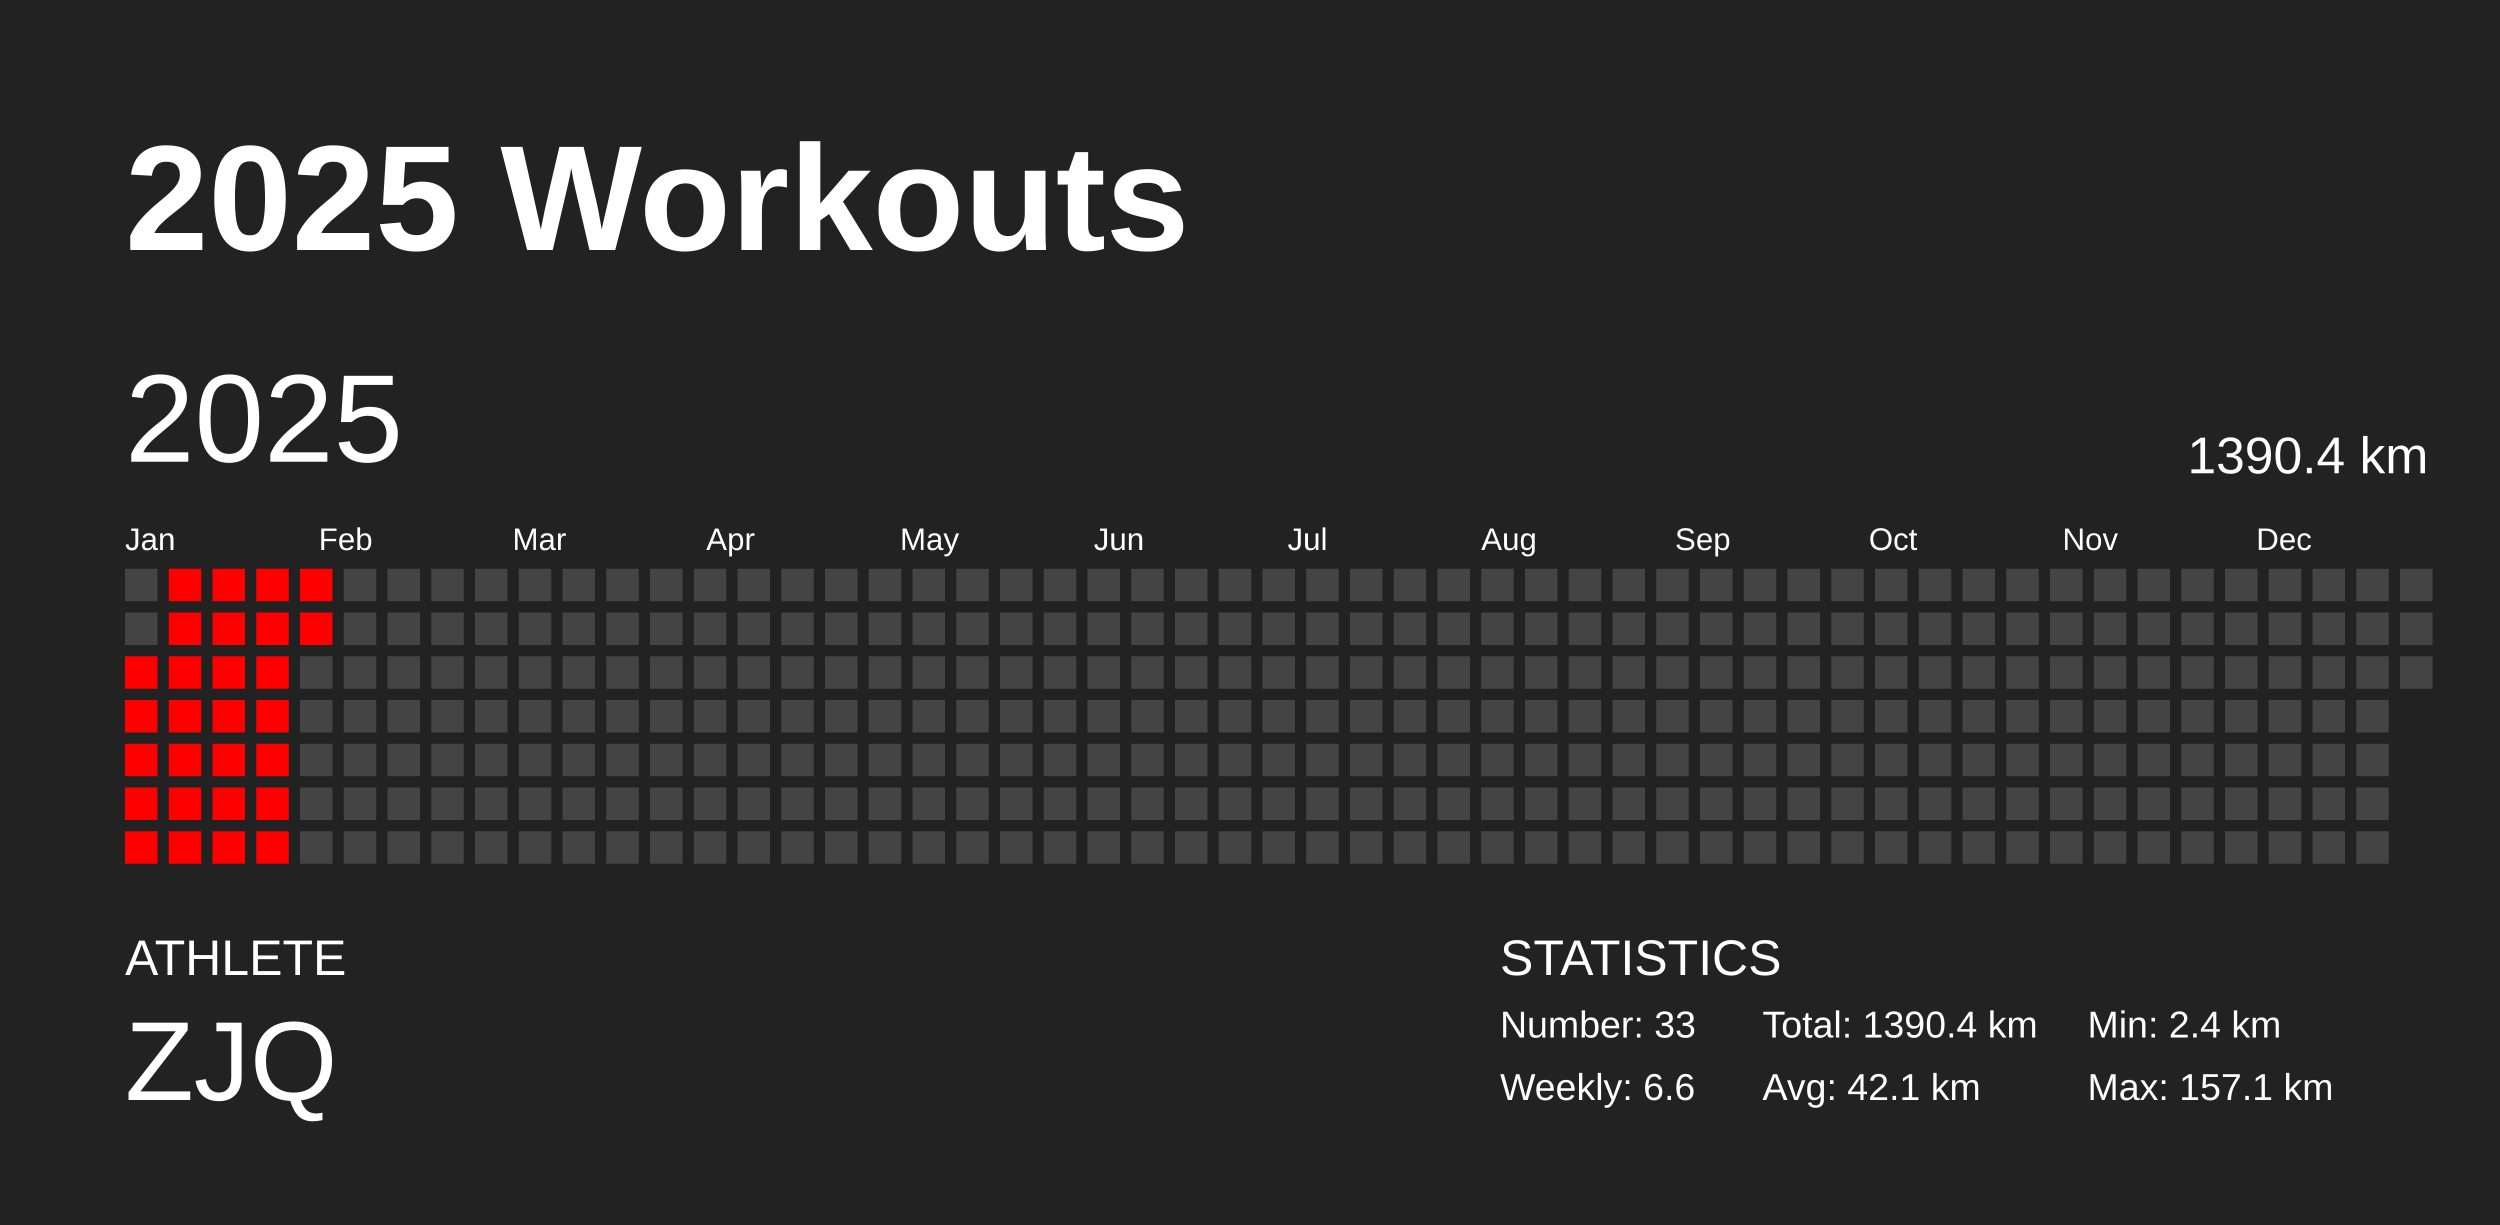
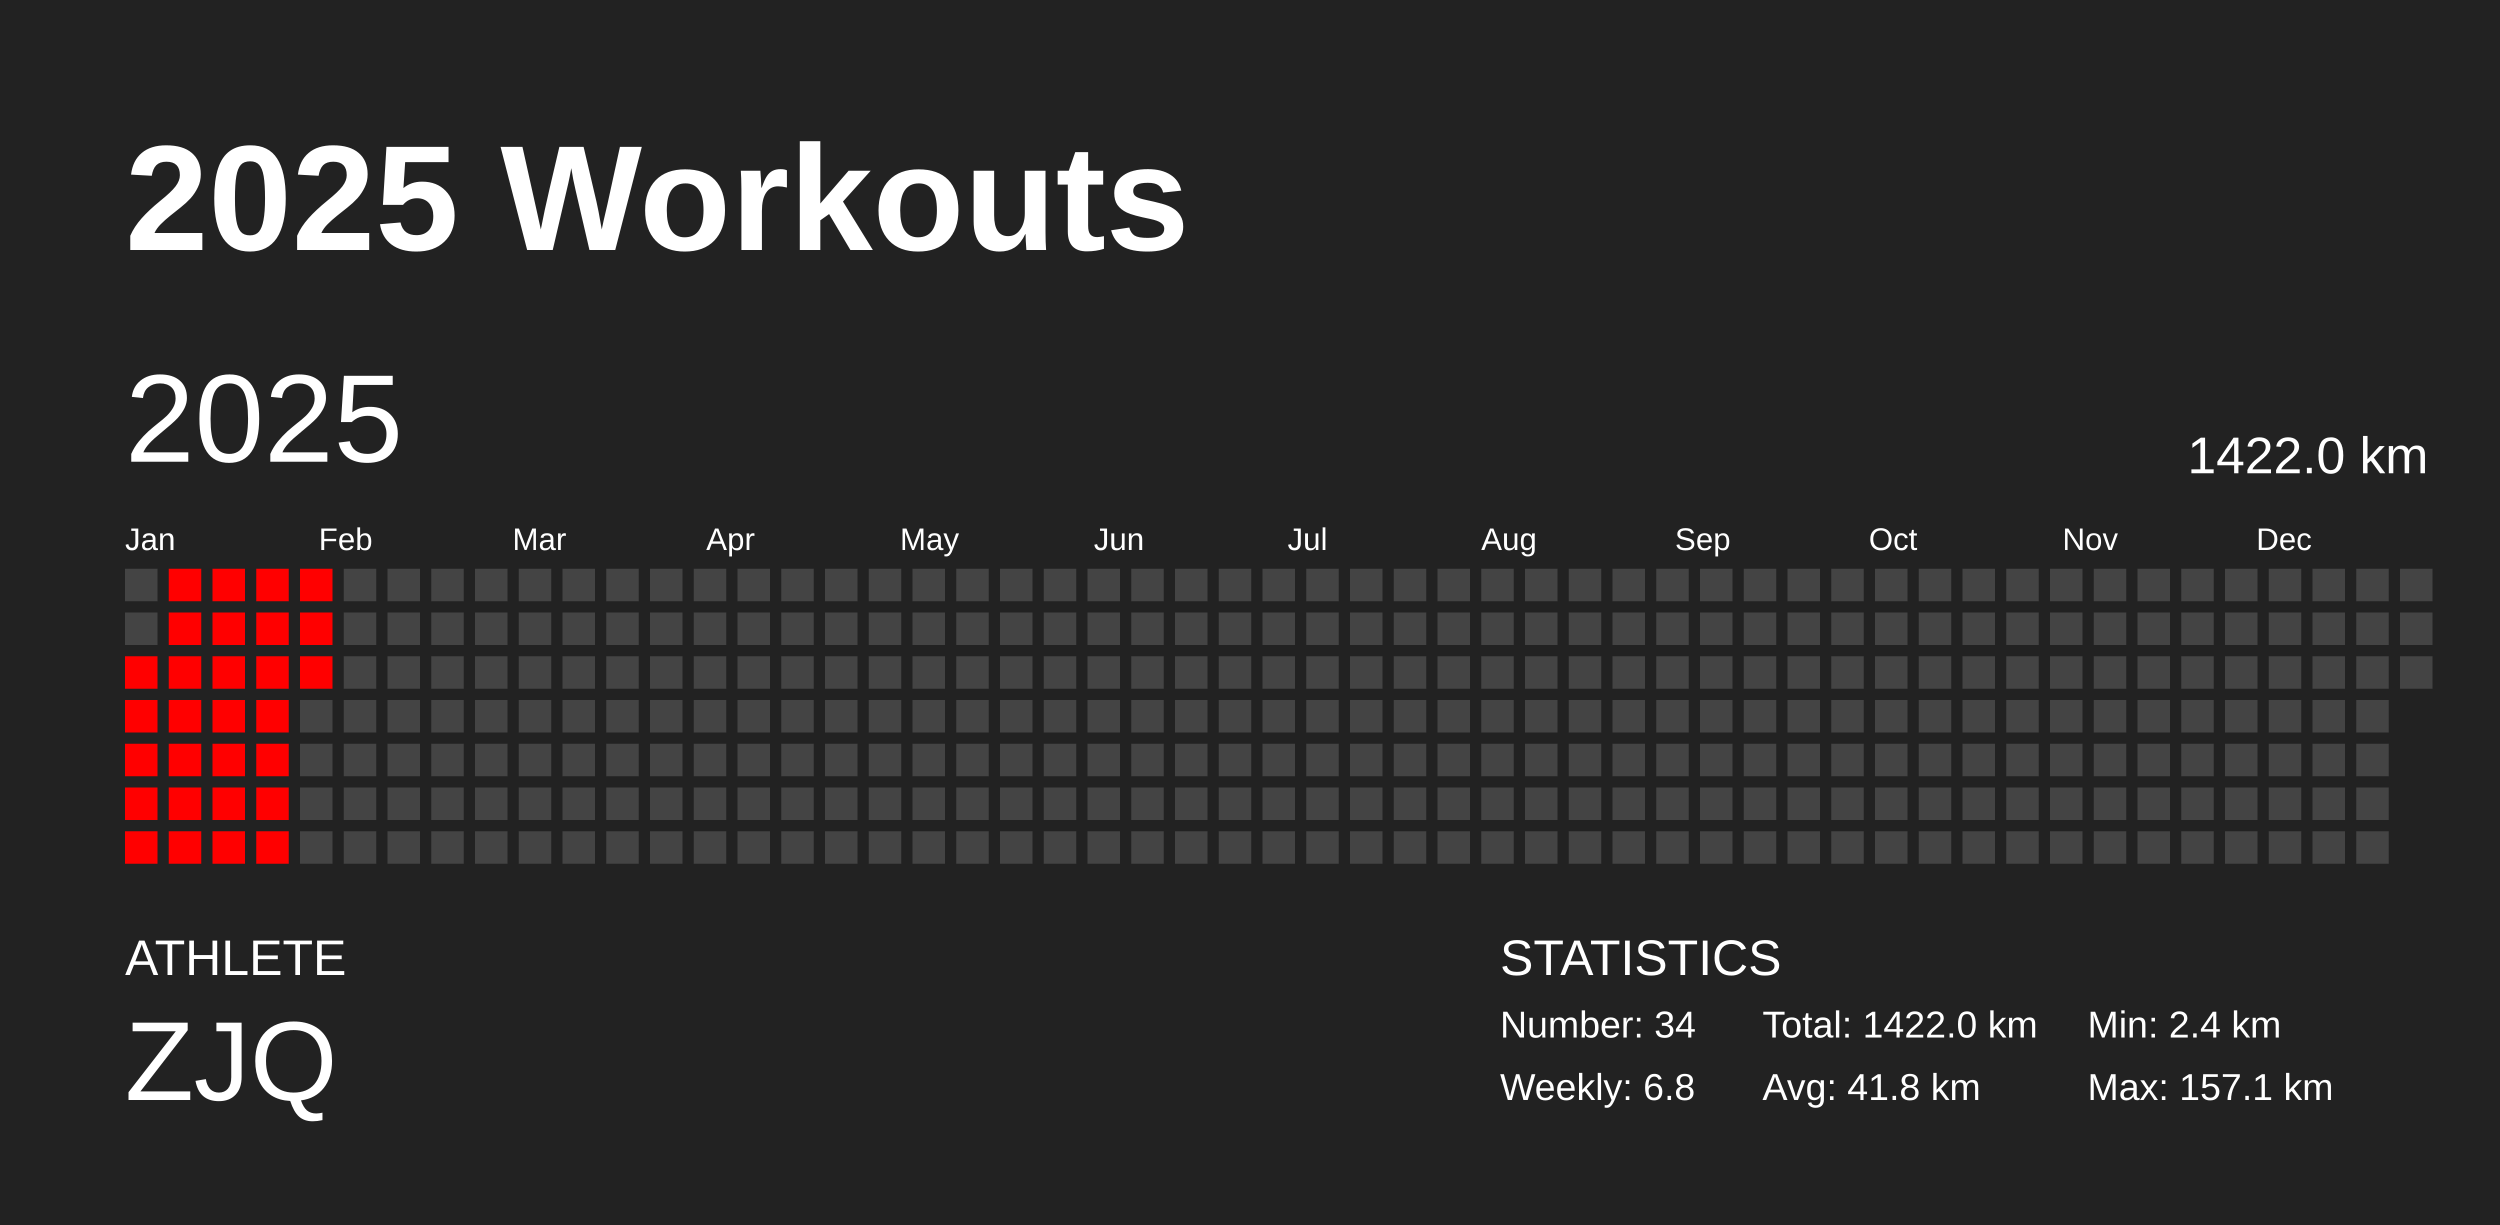
<svg xmlns="http://www.w3.org/2000/svg" baseProfile="full" height="98mm" version="1.1" viewBox="0,0,200,98" width="200mm">
  <defs />
  <rect fill="#222222" height="98" width="200" x="0" y="0" />
  <text fill="#FFFFFF" style="font-size:12px; font-family:Arial; font-weight:bold;" x="10" y="20">2025 Workouts</text>
  <text fill="#FFFFFF" style="font-size:4px; font-family:Arial" x="10" y="78">ATHLETE</text>
  <text fill="#FFFFFF" style="font-size:9px; font-family:Arial" x="10" y="88">ZJQ</text>
  <text fill="#FFFFFF" style="font-size:4px; font-family:Arial" x="120" y="78">STATISTICS</text>
-   <text fill="#FFFFFF" style="font-size:3px; font-family:Arial" x="120" y="83">Number: 33</text>
-   <text fill="#FFFFFF" style="font-size:3px; font-family:Arial" x="120" y="88">Weekly: 6.6</text>
-   <text fill="#FFFFFF" style="font-size:3px; font-family:Arial" x="141" y="83">Total: 1390.4 km</text>
-   <text fill="#FFFFFF" style="font-size:3px; font-family:Arial" x="141" y="88">Avg: 42.1 km</text>
+   <text fill="#FFFFFF" style="font-size:3px; font-family:Arial" x="120" y="83">Number: 34</text>
+   <text fill="#FFFFFF" style="font-size:3px; font-family:Arial" x="120" y="88">Weekly: 6.8</text>
+   <text fill="#FFFFFF" style="font-size:3px; font-family:Arial" x="141" y="83">Total: 1422.0 km</text>
+   <text fill="#FFFFFF" style="font-size:3px; font-family:Arial" x="141" y="88">Avg: 41.8 km</text>
  <text fill="#FFFFFF" style="font-size:3px; font-family:Arial" x="167" y="83">Min: 2.4 km</text>
  <text fill="#FFFFFF" style="font-size:3px; font-family:Arial" x="167" y="88">Max: 157.1 km</text>
  <text dominant-baseline="hanging" fill="#FFFFFF" style="font-size:10.0px; font-family:Arial;" x="10" y="30">2025</text>
-   <text dominant-baseline="hanging" fill="#FFFFFF" style="font-size:4.125px; font-family:Arial;" x="175" y="35">1390.4 km</text>
+   <text dominant-baseline="hanging" fill="#FFFFFF" style="font-size:4.125px; font-family:Arial;" x="175" y="35">1422.0 km</text>
  <text fill="#FFFFFF" style="font-size:2.5px; font-family:Arial" x="10.0" y="44">Jan</text>
  <text fill="#FFFFFF" style="font-size:2.5px; font-family:Arial" x="25.5" y="44">Feb</text>
  <text fill="#FFFFFF" style="font-size:2.5px; font-family:Arial" x="41.0" y="44">Mar</text>
  <text fill="#FFFFFF" style="font-size:2.5px; font-family:Arial" x="56.5" y="44">Apr</text>
  <text fill="#FFFFFF" style="font-size:2.5px; font-family:Arial" x="72.0" y="44">May</text>
  <text fill="#FFFFFF" style="font-size:2.5px; font-family:Arial" x="87.5" y="44">Jun</text>
  <text fill="#FFFFFF" style="font-size:2.5px; font-family:Arial" x="103.0" y="44">Jul</text>
  <text fill="#FFFFFF" style="font-size:2.5px; font-family:Arial" x="118.5" y="44">Aug</text>
  <text fill="#FFFFFF" style="font-size:2.5px; font-family:Arial" x="134.0" y="44">Sep</text>
  <text fill="#FFFFFF" style="font-size:2.5px; font-family:Arial" x="149.5" y="44">Oct</text>
  <text fill="#FFFFFF" style="font-size:2.5px; font-family:Arial" x="165.0" y="44">Nov</text>
  <text fill="#FFFFFF" style="font-size:2.5px; font-family:Arial" x="180.5" y="44">Dec</text>
  <rect fill="#444444" height="2.6" width="2.6" x="10.0" y="45.5" />
  <rect fill="#444444" height="2.6" width="2.6" x="10.0" y="49.0" />
  <rect fill="red" height="2.6" width="2.6" x="10.0" y="52.5" />
  <rect fill="red" height="2.6" width="2.6" x="10.0" y="56.0" />
  <rect fill="red" height="2.6" width="2.6" x="10.0" y="59.5" />
  <rect fill="red" height="2.6" width="2.6" x="10.0" y="63.0" />
  <rect fill="red" height="2.6" width="2.6" x="10.0" y="66.5" />
  <rect fill="red" height="2.6" width="2.6" x="13.5" y="45.5" />
  <rect fill="red" height="2.6" width="2.6" x="13.5" y="49.0" />
  <rect fill="red" height="2.6" width="2.6" x="13.5" y="52.5" />
  <rect fill="red" height="2.6" width="2.6" x="13.5" y="56.0" />
  <rect fill="red" height="2.6" width="2.6" x="13.5" y="59.5" />
  <rect fill="red" height="2.6" width="2.6" x="13.5" y="63.0" />
  <rect fill="red" height="2.6" width="2.6" x="13.5" y="66.5" />
  <rect fill="red" height="2.6" width="2.6" x="17.0" y="45.5" />
  <rect fill="red" height="2.6" width="2.6" x="17.0" y="49.0" />
  <rect fill="red" height="2.6" width="2.6" x="17.0" y="52.5" />
  <rect fill="red" height="2.6" width="2.6" x="17.0" y="56.0" />
  <rect fill="red" height="2.6" width="2.6" x="17.0" y="59.5" />
  <rect fill="red" height="2.6" width="2.6" x="17.0" y="63.0" />
  <rect fill="red" height="2.6" width="2.6" x="17.0" y="66.5" />
  <rect fill="red" height="2.6" width="2.6" x="20.5" y="45.5" />
  <rect fill="red" height="2.6" width="2.6" x="20.5" y="49.0" />
  <rect fill="red" height="2.6" width="2.6" x="20.5" y="52.5" />
  <rect fill="red" height="2.6" width="2.6" x="20.5" y="56.0" />
  <rect fill="red" height="2.6" width="2.6" x="20.5" y="59.5" />
  <rect fill="red" height="2.6" width="2.6" x="20.5" y="63.0" />
  <rect fill="red" height="2.6" width="2.6" x="20.5" y="66.5" />
  <rect fill="red" height="2.6" width="2.6" x="24.0" y="45.5" />
  <rect fill="red" height="2.6" width="2.6" x="24.0" y="49.0" />
-   <rect fill="#444444" height="2.6" width="2.6" x="24.0" y="52.5" />
+   <rect fill="red" height="2.6" width="2.6" x="24.0" y="52.5" />
  <rect fill="#444444" height="2.6" width="2.6" x="24.0" y="56.0" />
  <rect fill="#444444" height="2.6" width="2.6" x="24.0" y="59.5" />
  <rect fill="#444444" height="2.6" width="2.6" x="24.0" y="63.0" />
  <rect fill="#444444" height="2.6" width="2.6" x="24.0" y="66.5" />
  <rect fill="#444444" height="2.6" width="2.6" x="27.5" y="45.5" />
  <rect fill="#444444" height="2.6" width="2.6" x="27.5" y="49.0" />
  <rect fill="#444444" height="2.6" width="2.6" x="27.5" y="52.5" />
  <rect fill="#444444" height="2.6" width="2.6" x="27.5" y="56.0" />
  <rect fill="#444444" height="2.6" width="2.6" x="27.5" y="59.5" />
  <rect fill="#444444" height="2.6" width="2.6" x="27.5" y="63.0" />
  <rect fill="#444444" height="2.6" width="2.6" x="27.5" y="66.5" />
  <rect fill="#444444" height="2.6" width="2.6" x="31.0" y="45.5" />
  <rect fill="#444444" height="2.6" width="2.6" x="31.0" y="49.0" />
  <rect fill="#444444" height="2.6" width="2.6" x="31.0" y="52.5" />
  <rect fill="#444444" height="2.6" width="2.6" x="31.0" y="56.0" />
  <rect fill="#444444" height="2.6" width="2.6" x="31.0" y="59.5" />
  <rect fill="#444444" height="2.6" width="2.6" x="31.0" y="63.0" />
  <rect fill="#444444" height="2.6" width="2.6" x="31.0" y="66.5" />
  <rect fill="#444444" height="2.6" width="2.6" x="34.5" y="45.5" />
  <rect fill="#444444" height="2.6" width="2.6" x="34.5" y="49.0" />
  <rect fill="#444444" height="2.6" width="2.6" x="34.5" y="52.5" />
  <rect fill="#444444" height="2.6" width="2.6" x="34.5" y="56.0" />
  <rect fill="#444444" height="2.6" width="2.6" x="34.5" y="59.5" />
  <rect fill="#444444" height="2.6" width="2.6" x="34.5" y="63.0" />
  <rect fill="#444444" height="2.6" width="2.6" x="34.5" y="66.5" />
  <rect fill="#444444" height="2.6" width="2.6" x="38.0" y="45.5" />
  <rect fill="#444444" height="2.6" width="2.6" x="38.0" y="49.0" />
  <rect fill="#444444" height="2.6" width="2.6" x="38.0" y="52.5" />
  <rect fill="#444444" height="2.6" width="2.6" x="38.0" y="56.0" />
  <rect fill="#444444" height="2.6" width="2.6" x="38.0" y="59.5" />
  <rect fill="#444444" height="2.6" width="2.6" x="38.0" y="63.0" />
  <rect fill="#444444" height="2.6" width="2.6" x="38.0" y="66.5" />
  <rect fill="#444444" height="2.6" width="2.6" x="41.5" y="45.5" />
  <rect fill="#444444" height="2.6" width="2.6" x="41.5" y="49.0" />
  <rect fill="#444444" height="2.6" width="2.6" x="41.5" y="52.5" />
  <rect fill="#444444" height="2.6" width="2.6" x="41.5" y="56.0" />
  <rect fill="#444444" height="2.6" width="2.6" x="41.5" y="59.5" />
  <rect fill="#444444" height="2.6" width="2.6" x="41.5" y="63.0" />
  <rect fill="#444444" height="2.6" width="2.6" x="41.5" y="66.5" />
  <rect fill="#444444" height="2.6" width="2.6" x="45.0" y="45.5" />
  <rect fill="#444444" height="2.6" width="2.6" x="45.0" y="49.0" />
  <rect fill="#444444" height="2.6" width="2.6" x="45.0" y="52.5" />
  <rect fill="#444444" height="2.6" width="2.6" x="45.0" y="56.0" />
  <rect fill="#444444" height="2.6" width="2.6" x="45.0" y="59.5" />
  <rect fill="#444444" height="2.6" width="2.6" x="45.0" y="63.0" />
  <rect fill="#444444" height="2.6" width="2.6" x="45.0" y="66.5" />
  <rect fill="#444444" height="2.6" width="2.6" x="48.5" y="45.5" />
  <rect fill="#444444" height="2.6" width="2.6" x="48.5" y="49.0" />
  <rect fill="#444444" height="2.6" width="2.6" x="48.5" y="52.5" />
  <rect fill="#444444" height="2.6" width="2.6" x="48.5" y="56.0" />
  <rect fill="#444444" height="2.6" width="2.6" x="48.5" y="59.5" />
  <rect fill="#444444" height="2.6" width="2.6" x="48.5" y="63.0" />
  <rect fill="#444444" height="2.6" width="2.6" x="48.5" y="66.5" />
  <rect fill="#444444" height="2.6" width="2.6" x="52.0" y="45.5" />
  <rect fill="#444444" height="2.6" width="2.6" x="52.0" y="49.0" />
  <rect fill="#444444" height="2.6" width="2.6" x="52.0" y="52.5" />
  <rect fill="#444444" height="2.6" width="2.6" x="52.0" y="56.0" />
  <rect fill="#444444" height="2.6" width="2.6" x="52.0" y="59.5" />
  <rect fill="#444444" height="2.6" width="2.6" x="52.0" y="63.0" />
  <rect fill="#444444" height="2.6" width="2.6" x="52.0" y="66.5" />
  <rect fill="#444444" height="2.6" width="2.6" x="55.5" y="45.5" />
  <rect fill="#444444" height="2.6" width="2.6" x="55.5" y="49.0" />
  <rect fill="#444444" height="2.6" width="2.6" x="55.5" y="52.5" />
  <rect fill="#444444" height="2.6" width="2.6" x="55.5" y="56.0" />
  <rect fill="#444444" height="2.6" width="2.6" x="55.5" y="59.5" />
  <rect fill="#444444" height="2.6" width="2.6" x="55.5" y="63.0" />
  <rect fill="#444444" height="2.6" width="2.6" x="55.5" y="66.5" />
  <rect fill="#444444" height="2.6" width="2.6" x="59.0" y="45.5" />
  <rect fill="#444444" height="2.6" width="2.6" x="59.0" y="49.0" />
  <rect fill="#444444" height="2.6" width="2.6" x="59.0" y="52.5" />
  <rect fill="#444444" height="2.6" width="2.6" x="59.0" y="56.0" />
  <rect fill="#444444" height="2.6" width="2.6" x="59.0" y="59.5" />
  <rect fill="#444444" height="2.6" width="2.6" x="59.0" y="63.0" />
  <rect fill="#444444" height="2.6" width="2.6" x="59.0" y="66.5" />
  <rect fill="#444444" height="2.6" width="2.6" x="62.5" y="45.5" />
  <rect fill="#444444" height="2.6" width="2.6" x="62.5" y="49.0" />
  <rect fill="#444444" height="2.6" width="2.6" x="62.5" y="52.5" />
  <rect fill="#444444" height="2.6" width="2.6" x="62.5" y="56.0" />
  <rect fill="#444444" height="2.6" width="2.6" x="62.5" y="59.5" />
  <rect fill="#444444" height="2.6" width="2.6" x="62.5" y="63.0" />
  <rect fill="#444444" height="2.6" width="2.6" x="62.5" y="66.5" />
  <rect fill="#444444" height="2.6" width="2.6" x="66.0" y="45.5" />
  <rect fill="#444444" height="2.6" width="2.6" x="66.0" y="49.0" />
  <rect fill="#444444" height="2.6" width="2.6" x="66.0" y="52.5" />
  <rect fill="#444444" height="2.6" width="2.6" x="66.0" y="56.0" />
  <rect fill="#444444" height="2.6" width="2.6" x="66.0" y="59.5" />
  <rect fill="#444444" height="2.6" width="2.6" x="66.0" y="63.0" />
  <rect fill="#444444" height="2.6" width="2.6" x="66.0" y="66.5" />
  <rect fill="#444444" height="2.6" width="2.6" x="69.5" y="45.5" />
  <rect fill="#444444" height="2.6" width="2.6" x="69.5" y="49.0" />
  <rect fill="#444444" height="2.6" width="2.6" x="69.5" y="52.5" />
  <rect fill="#444444" height="2.6" width="2.6" x="69.5" y="56.0" />
  <rect fill="#444444" height="2.6" width="2.6" x="69.5" y="59.5" />
  <rect fill="#444444" height="2.6" width="2.6" x="69.5" y="63.0" />
  <rect fill="#444444" height="2.6" width="2.6" x="69.5" y="66.5" />
  <rect fill="#444444" height="2.6" width="2.6" x="73.0" y="45.5" />
  <rect fill="#444444" height="2.6" width="2.6" x="73.0" y="49.0" />
  <rect fill="#444444" height="2.6" width="2.6" x="73.0" y="52.5" />
  <rect fill="#444444" height="2.6" width="2.6" x="73.0" y="56.0" />
  <rect fill="#444444" height="2.6" width="2.6" x="73.0" y="59.5" />
  <rect fill="#444444" height="2.6" width="2.6" x="73.0" y="63.0" />
  <rect fill="#444444" height="2.6" width="2.6" x="73.0" y="66.5" />
  <rect fill="#444444" height="2.6" width="2.6" x="76.5" y="45.5" />
  <rect fill="#444444" height="2.6" width="2.6" x="76.5" y="49.0" />
  <rect fill="#444444" height="2.6" width="2.6" x="76.5" y="52.5" />
  <rect fill="#444444" height="2.6" width="2.6" x="76.5" y="56.0" />
  <rect fill="#444444" height="2.6" width="2.6" x="76.5" y="59.5" />
  <rect fill="#444444" height="2.6" width="2.6" x="76.5" y="63.0" />
  <rect fill="#444444" height="2.6" width="2.6" x="76.5" y="66.5" />
  <rect fill="#444444" height="2.6" width="2.6" x="80.0" y="45.5" />
  <rect fill="#444444" height="2.6" width="2.6" x="80.0" y="49.0" />
  <rect fill="#444444" height="2.6" width="2.6" x="80.0" y="52.5" />
  <rect fill="#444444" height="2.6" width="2.6" x="80.0" y="56.0" />
  <rect fill="#444444" height="2.6" width="2.6" x="80.0" y="59.5" />
  <rect fill="#444444" height="2.6" width="2.6" x="80.0" y="63.0" />
  <rect fill="#444444" height="2.6" width="2.6" x="80.0" y="66.5" />
  <rect fill="#444444" height="2.6" width="2.6" x="83.5" y="45.5" />
  <rect fill="#444444" height="2.6" width="2.6" x="83.5" y="49.0" />
  <rect fill="#444444" height="2.6" width="2.6" x="83.5" y="52.5" />
  <rect fill="#444444" height="2.6" width="2.6" x="83.5" y="56.0" />
  <rect fill="#444444" height="2.6" width="2.6" x="83.5" y="59.5" />
  <rect fill="#444444" height="2.6" width="2.6" x="83.5" y="63.0" />
  <rect fill="#444444" height="2.6" width="2.6" x="83.5" y="66.5" />
  <rect fill="#444444" height="2.6" width="2.6" x="87.0" y="45.5" />
  <rect fill="#444444" height="2.6" width="2.6" x="87.0" y="49.0" />
  <rect fill="#444444" height="2.6" width="2.6" x="87.0" y="52.5" />
  <rect fill="#444444" height="2.6" width="2.6" x="87.0" y="56.0" />
  <rect fill="#444444" height="2.6" width="2.6" x="87.0" y="59.5" />
  <rect fill="#444444" height="2.6" width="2.6" x="87.0" y="63.0" />
  <rect fill="#444444" height="2.6" width="2.6" x="87.0" y="66.5" />
  <rect fill="#444444" height="2.6" width="2.6" x="90.5" y="45.5" />
  <rect fill="#444444" height="2.6" width="2.6" x="90.5" y="49.0" />
  <rect fill="#444444" height="2.6" width="2.6" x="90.5" y="52.5" />
  <rect fill="#444444" height="2.6" width="2.6" x="90.5" y="56.0" />
  <rect fill="#444444" height="2.6" width="2.6" x="90.5" y="59.5" />
  <rect fill="#444444" height="2.6" width="2.6" x="90.5" y="63.0" />
  <rect fill="#444444" height="2.6" width="2.6" x="90.5" y="66.5" />
  <rect fill="#444444" height="2.6" width="2.6" x="94.0" y="45.5" />
  <rect fill="#444444" height="2.6" width="2.6" x="94.0" y="49.0" />
  <rect fill="#444444" height="2.6" width="2.6" x="94.0" y="52.5" />
  <rect fill="#444444" height="2.6" width="2.6" x="94.0" y="56.0" />
  <rect fill="#444444" height="2.6" width="2.6" x="94.0" y="59.5" />
  <rect fill="#444444" height="2.6" width="2.6" x="94.0" y="63.0" />
  <rect fill="#444444" height="2.6" width="2.6" x="94.0" y="66.5" />
  <rect fill="#444444" height="2.6" width="2.6" x="97.5" y="45.5" />
  <rect fill="#444444" height="2.6" width="2.6" x="97.5" y="49.0" />
  <rect fill="#444444" height="2.6" width="2.6" x="97.5" y="52.5" />
  <rect fill="#444444" height="2.6" width="2.6" x="97.5" y="56.0" />
  <rect fill="#444444" height="2.6" width="2.6" x="97.5" y="59.5" />
  <rect fill="#444444" height="2.6" width="2.6" x="97.5" y="63.0" />
  <rect fill="#444444" height="2.6" width="2.6" x="97.5" y="66.5" />
  <rect fill="#444444" height="2.6" width="2.6" x="101.0" y="45.5" />
  <rect fill="#444444" height="2.6" width="2.6" x="101.0" y="49.0" />
  <rect fill="#444444" height="2.6" width="2.6" x="101.0" y="52.5" />
  <rect fill="#444444" height="2.6" width="2.6" x="101.0" y="56.0" />
  <rect fill="#444444" height="2.6" width="2.6" x="101.0" y="59.5" />
  <rect fill="#444444" height="2.6" width="2.6" x="101.0" y="63.0" />
  <rect fill="#444444" height="2.6" width="2.6" x="101.0" y="66.5" />
  <rect fill="#444444" height="2.6" width="2.6" x="104.5" y="45.5" />
  <rect fill="#444444" height="2.6" width="2.6" x="104.5" y="49.0" />
  <rect fill="#444444" height="2.6" width="2.6" x="104.5" y="52.5" />
  <rect fill="#444444" height="2.6" width="2.6" x="104.5" y="56.0" />
  <rect fill="#444444" height="2.6" width="2.6" x="104.5" y="59.5" />
  <rect fill="#444444" height="2.6" width="2.6" x="104.5" y="63.0" />
  <rect fill="#444444" height="2.6" width="2.6" x="104.5" y="66.5" />
  <rect fill="#444444" height="2.6" width="2.6" x="108.0" y="45.5" />
  <rect fill="#444444" height="2.6" width="2.6" x="108.0" y="49.0" />
  <rect fill="#444444" height="2.6" width="2.6" x="108.0" y="52.5" />
  <rect fill="#444444" height="2.6" width="2.6" x="108.0" y="56.0" />
  <rect fill="#444444" height="2.6" width="2.6" x="108.0" y="59.5" />
  <rect fill="#444444" height="2.6" width="2.6" x="108.0" y="63.0" />
  <rect fill="#444444" height="2.6" width="2.6" x="108.0" y="66.5" />
  <rect fill="#444444" height="2.6" width="2.6" x="111.5" y="45.5" />
  <rect fill="#444444" height="2.6" width="2.6" x="111.5" y="49.0" />
  <rect fill="#444444" height="2.6" width="2.6" x="111.5" y="52.5" />
  <rect fill="#444444" height="2.6" width="2.6" x="111.5" y="56.0" />
  <rect fill="#444444" height="2.6" width="2.6" x="111.5" y="59.5" />
  <rect fill="#444444" height="2.6" width="2.6" x="111.5" y="63.0" />
  <rect fill="#444444" height="2.6" width="2.6" x="111.5" y="66.5" />
  <rect fill="#444444" height="2.6" width="2.6" x="115.0" y="45.5" />
  <rect fill="#444444" height="2.6" width="2.6" x="115.0" y="49.0" />
  <rect fill="#444444" height="2.6" width="2.6" x="115.0" y="52.5" />
  <rect fill="#444444" height="2.6" width="2.6" x="115.0" y="56.0" />
  <rect fill="#444444" height="2.6" width="2.6" x="115.0" y="59.5" />
  <rect fill="#444444" height="2.6" width="2.6" x="115.0" y="63.0" />
  <rect fill="#444444" height="2.6" width="2.6" x="115.0" y="66.5" />
  <rect fill="#444444" height="2.6" width="2.6" x="118.5" y="45.5" />
  <rect fill="#444444" height="2.6" width="2.6" x="118.5" y="49.0" />
  <rect fill="#444444" height="2.6" width="2.6" x="118.5" y="52.5" />
  <rect fill="#444444" height="2.6" width="2.6" x="118.5" y="56.0" />
  <rect fill="#444444" height="2.6" width="2.6" x="118.5" y="59.5" />
  <rect fill="#444444" height="2.6" width="2.6" x="118.5" y="63.0" />
  <rect fill="#444444" height="2.6" width="2.6" x="118.5" y="66.5" />
  <rect fill="#444444" height="2.6" width="2.6" x="122.0" y="45.5" />
  <rect fill="#444444" height="2.6" width="2.6" x="122.0" y="49.0" />
  <rect fill="#444444" height="2.6" width="2.6" x="122.0" y="52.5" />
  <rect fill="#444444" height="2.6" width="2.6" x="122.0" y="56.0" />
  <rect fill="#444444" height="2.6" width="2.6" x="122.0" y="59.5" />
  <rect fill="#444444" height="2.6" width="2.6" x="122.0" y="63.0" />
  <rect fill="#444444" height="2.6" width="2.6" x="122.0" y="66.5" />
  <rect fill="#444444" height="2.6" width="2.6" x="125.5" y="45.5" />
  <rect fill="#444444" height="2.6" width="2.6" x="125.5" y="49.0" />
  <rect fill="#444444" height="2.6" width="2.6" x="125.5" y="52.5" />
  <rect fill="#444444" height="2.6" width="2.6" x="125.5" y="56.0" />
  <rect fill="#444444" height="2.6" width="2.6" x="125.5" y="59.5" />
  <rect fill="#444444" height="2.6" width="2.6" x="125.5" y="63.0" />
  <rect fill="#444444" height="2.6" width="2.6" x="125.5" y="66.5" />
  <rect fill="#444444" height="2.6" width="2.6" x="129.0" y="45.5" />
  <rect fill="#444444" height="2.6" width="2.6" x="129.0" y="49.0" />
  <rect fill="#444444" height="2.6" width="2.6" x="129.0" y="52.5" />
  <rect fill="#444444" height="2.6" width="2.6" x="129.0" y="56.0" />
  <rect fill="#444444" height="2.6" width="2.6" x="129.0" y="59.5" />
  <rect fill="#444444" height="2.6" width="2.6" x="129.0" y="63.0" />
  <rect fill="#444444" height="2.6" width="2.6" x="129.0" y="66.5" />
  <rect fill="#444444" height="2.6" width="2.6" x="132.5" y="45.5" />
  <rect fill="#444444" height="2.6" width="2.6" x="132.5" y="49.0" />
  <rect fill="#444444" height="2.6" width="2.6" x="132.5" y="52.5" />
  <rect fill="#444444" height="2.6" width="2.6" x="132.5" y="56.0" />
  <rect fill="#444444" height="2.6" width="2.6" x="132.5" y="59.5" />
  <rect fill="#444444" height="2.6" width="2.6" x="132.5" y="63.0" />
  <rect fill="#444444" height="2.6" width="2.6" x="132.5" y="66.5" />
  <rect fill="#444444" height="2.6" width="2.6" x="136.0" y="45.5" />
  <rect fill="#444444" height="2.6" width="2.6" x="136.0" y="49.0" />
  <rect fill="#444444" height="2.6" width="2.6" x="136.0" y="52.5" />
  <rect fill="#444444" height="2.6" width="2.6" x="136.0" y="56.0" />
  <rect fill="#444444" height="2.6" width="2.6" x="136.0" y="59.5" />
  <rect fill="#444444" height="2.6" width="2.6" x="136.0" y="63.0" />
  <rect fill="#444444" height="2.6" width="2.6" x="136.0" y="66.5" />
  <rect fill="#444444" height="2.6" width="2.6" x="139.5" y="45.5" />
  <rect fill="#444444" height="2.6" width="2.6" x="139.5" y="49.0" />
  <rect fill="#444444" height="2.6" width="2.6" x="139.5" y="52.5" />
  <rect fill="#444444" height="2.6" width="2.6" x="139.5" y="56.0" />
  <rect fill="#444444" height="2.6" width="2.6" x="139.5" y="59.5" />
  <rect fill="#444444" height="2.6" width="2.6" x="139.5" y="63.0" />
  <rect fill="#444444" height="2.6" width="2.6" x="139.5" y="66.5" />
  <rect fill="#444444" height="2.6" width="2.6" x="143.0" y="45.5" />
  <rect fill="#444444" height="2.6" width="2.6" x="143.0" y="49.0" />
  <rect fill="#444444" height="2.6" width="2.6" x="143.0" y="52.5" />
  <rect fill="#444444" height="2.6" width="2.6" x="143.0" y="56.0" />
  <rect fill="#444444" height="2.6" width="2.6" x="143.0" y="59.5" />
  <rect fill="#444444" height="2.6" width="2.6" x="143.0" y="63.0" />
  <rect fill="#444444" height="2.6" width="2.6" x="143.0" y="66.5" />
  <rect fill="#444444" height="2.6" width="2.6" x="146.5" y="45.5" />
  <rect fill="#444444" height="2.6" width="2.6" x="146.5" y="49.0" />
  <rect fill="#444444" height="2.6" width="2.6" x="146.5" y="52.5" />
  <rect fill="#444444" height="2.6" width="2.6" x="146.5" y="56.0" />
  <rect fill="#444444" height="2.6" width="2.6" x="146.5" y="59.5" />
  <rect fill="#444444" height="2.6" width="2.6" x="146.5" y="63.0" />
  <rect fill="#444444" height="2.6" width="2.6" x="146.5" y="66.5" />
  <rect fill="#444444" height="2.6" width="2.6" x="150.0" y="45.5" />
  <rect fill="#444444" height="2.6" width="2.6" x="150.0" y="49.0" />
  <rect fill="#444444" height="2.6" width="2.6" x="150.0" y="52.5" />
  <rect fill="#444444" height="2.6" width="2.6" x="150.0" y="56.0" />
  <rect fill="#444444" height="2.6" width="2.6" x="150.0" y="59.5" />
  <rect fill="#444444" height="2.6" width="2.6" x="150.0" y="63.0" />
  <rect fill="#444444" height="2.6" width="2.6" x="150.0" y="66.5" />
  <rect fill="#444444" height="2.6" width="2.6" x="153.5" y="45.5" />
  <rect fill="#444444" height="2.6" width="2.6" x="153.5" y="49.0" />
  <rect fill="#444444" height="2.6" width="2.6" x="153.5" y="52.5" />
  <rect fill="#444444" height="2.6" width="2.6" x="153.5" y="56.0" />
  <rect fill="#444444" height="2.6" width="2.6" x="153.5" y="59.5" />
  <rect fill="#444444" height="2.6" width="2.6" x="153.5" y="63.0" />
  <rect fill="#444444" height="2.6" width="2.6" x="153.5" y="66.5" />
  <rect fill="#444444" height="2.6" width="2.6" x="157.0" y="45.5" />
  <rect fill="#444444" height="2.6" width="2.6" x="157.0" y="49.0" />
  <rect fill="#444444" height="2.6" width="2.6" x="157.0" y="52.5" />
  <rect fill="#444444" height="2.6" width="2.6" x="157.0" y="56.0" />
  <rect fill="#444444" height="2.6" width="2.6" x="157.0" y="59.5" />
  <rect fill="#444444" height="2.6" width="2.6" x="157.0" y="63.0" />
  <rect fill="#444444" height="2.6" width="2.6" x="157.0" y="66.5" />
  <rect fill="#444444" height="2.6" width="2.6" x="160.5" y="45.5" />
  <rect fill="#444444" height="2.6" width="2.6" x="160.5" y="49.0" />
  <rect fill="#444444" height="2.6" width="2.6" x="160.5" y="52.5" />
  <rect fill="#444444" height="2.6" width="2.6" x="160.5" y="56.0" />
  <rect fill="#444444" height="2.6" width="2.6" x="160.5" y="59.5" />
  <rect fill="#444444" height="2.6" width="2.6" x="160.5" y="63.0" />
  <rect fill="#444444" height="2.6" width="2.6" x="160.5" y="66.5" />
  <rect fill="#444444" height="2.6" width="2.6" x="164.0" y="45.5" />
  <rect fill="#444444" height="2.6" width="2.6" x="164.0" y="49.0" />
  <rect fill="#444444" height="2.6" width="2.6" x="164.0" y="52.5" />
  <rect fill="#444444" height="2.6" width="2.6" x="164.0" y="56.0" />
  <rect fill="#444444" height="2.6" width="2.6" x="164.0" y="59.5" />
  <rect fill="#444444" height="2.6" width="2.6" x="164.0" y="63.0" />
  <rect fill="#444444" height="2.6" width="2.6" x="164.0" y="66.5" />
  <rect fill="#444444" height="2.6" width="2.6" x="167.5" y="45.5" />
  <rect fill="#444444" height="2.6" width="2.6" x="167.5" y="49.0" />
  <rect fill="#444444" height="2.6" width="2.6" x="167.5" y="52.5" />
  <rect fill="#444444" height="2.6" width="2.6" x="167.5" y="56.0" />
  <rect fill="#444444" height="2.6" width="2.6" x="167.5" y="59.5" />
  <rect fill="#444444" height="2.6" width="2.6" x="167.5" y="63.0" />
  <rect fill="#444444" height="2.6" width="2.6" x="167.5" y="66.5" />
  <rect fill="#444444" height="2.6" width="2.6" x="171.0" y="45.5" />
  <rect fill="#444444" height="2.6" width="2.6" x="171.0" y="49.0" />
  <rect fill="#444444" height="2.6" width="2.6" x="171.0" y="52.5" />
  <rect fill="#444444" height="2.6" width="2.6" x="171.0" y="56.0" />
  <rect fill="#444444" height="2.6" width="2.6" x="171.0" y="59.5" />
  <rect fill="#444444" height="2.6" width="2.6" x="171.0" y="63.0" />
  <rect fill="#444444" height="2.6" width="2.6" x="171.0" y="66.5" />
  <rect fill="#444444" height="2.6" width="2.6" x="174.5" y="45.5" />
  <rect fill="#444444" height="2.6" width="2.6" x="174.5" y="49.0" />
  <rect fill="#444444" height="2.6" width="2.6" x="174.5" y="52.5" />
  <rect fill="#444444" height="2.6" width="2.6" x="174.5" y="56.0" />
  <rect fill="#444444" height="2.6" width="2.6" x="174.5" y="59.5" />
  <rect fill="#444444" height="2.6" width="2.6" x="174.5" y="63.0" />
  <rect fill="#444444" height="2.6" width="2.6" x="174.5" y="66.5" />
  <rect fill="#444444" height="2.6" width="2.6" x="178.0" y="45.5" />
  <rect fill="#444444" height="2.6" width="2.6" x="178.0" y="49.0" />
  <rect fill="#444444" height="2.6" width="2.6" x="178.0" y="52.5" />
  <rect fill="#444444" height="2.6" width="2.6" x="178.0" y="56.0" />
  <rect fill="#444444" height="2.6" width="2.6" x="178.0" y="59.5" />
  <rect fill="#444444" height="2.6" width="2.6" x="178.0" y="63.0" />
  <rect fill="#444444" height="2.6" width="2.6" x="178.0" y="66.5" />
  <rect fill="#444444" height="2.6" width="2.6" x="181.5" y="45.5" />
  <rect fill="#444444" height="2.6" width="2.6" x="181.5" y="49.0" />
  <rect fill="#444444" height="2.6" width="2.6" x="181.5" y="52.5" />
  <rect fill="#444444" height="2.6" width="2.6" x="181.5" y="56.0" />
  <rect fill="#444444" height="2.6" width="2.6" x="181.5" y="59.5" />
  <rect fill="#444444" height="2.6" width="2.6" x="181.5" y="63.0" />
  <rect fill="#444444" height="2.6" width="2.6" x="181.5" y="66.5" />
  <rect fill="#444444" height="2.6" width="2.6" x="185.0" y="45.5" />
  <rect fill="#444444" height="2.6" width="2.6" x="185.0" y="49.0" />
  <rect fill="#444444" height="2.6" width="2.6" x="185.0" y="52.5" />
  <rect fill="#444444" height="2.6" width="2.6" x="185.0" y="56.0" />
  <rect fill="#444444" height="2.6" width="2.6" x="185.0" y="59.5" />
  <rect fill="#444444" height="2.6" width="2.6" x="185.0" y="63.0" />
  <rect fill="#444444" height="2.6" width="2.6" x="185.0" y="66.5" />
  <rect fill="#444444" height="2.6" width="2.6" x="188.5" y="45.5" />
  <rect fill="#444444" height="2.6" width="2.6" x="188.5" y="49.0" />
  <rect fill="#444444" height="2.6" width="2.6" x="188.5" y="52.5" />
  <rect fill="#444444" height="2.6" width="2.6" x="188.5" y="56.0" />
  <rect fill="#444444" height="2.6" width="2.6" x="188.5" y="59.5" />
  <rect fill="#444444" height="2.6" width="2.6" x="188.5" y="63.0" />
  <rect fill="#444444" height="2.6" width="2.6" x="188.5" y="66.5" />
  <rect fill="#444444" height="2.6" width="2.6" x="192.0" y="45.5" />
  <rect fill="#444444" height="2.6" width="2.6" x="192.0" y="49.0" />
  <rect fill="#444444" height="2.6" width="2.6" x="192.0" y="52.5" />
</svg>
